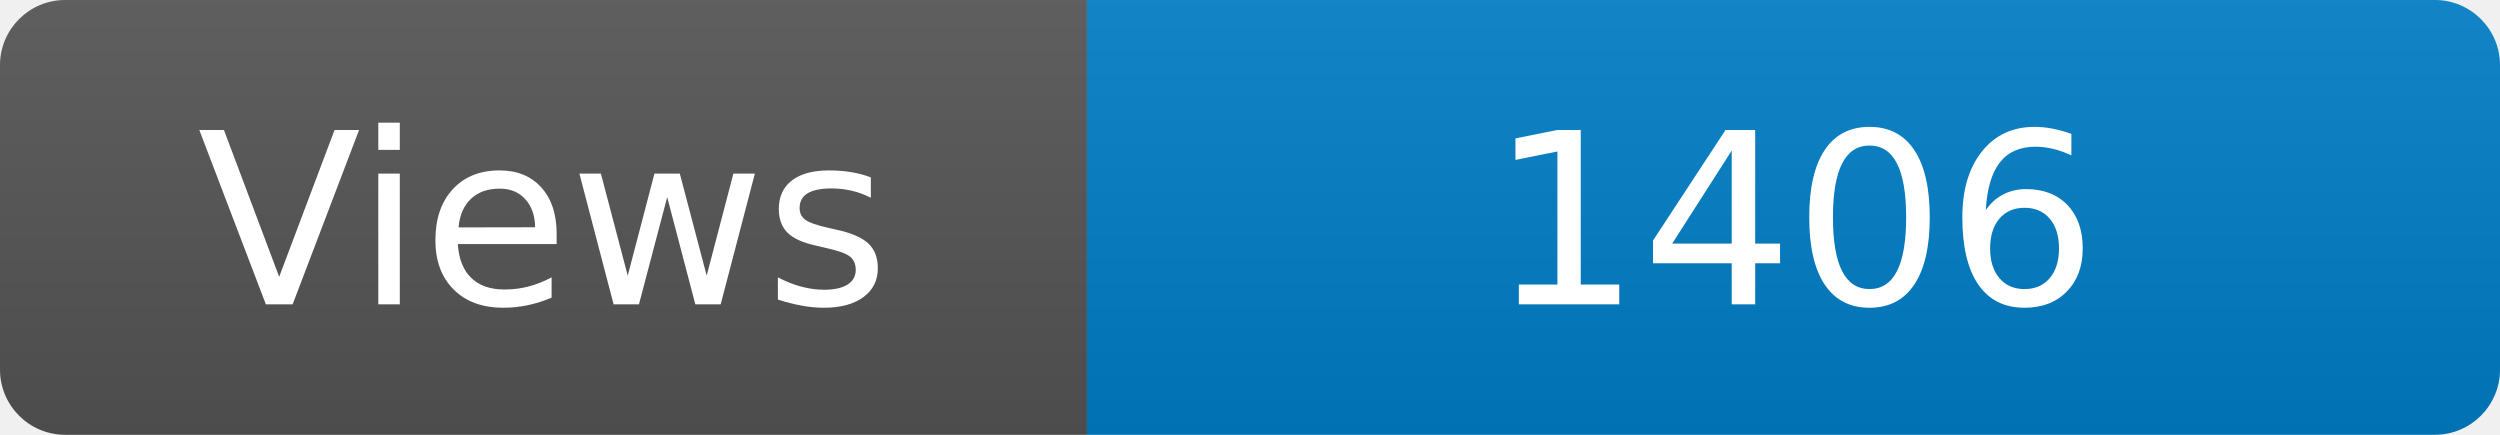
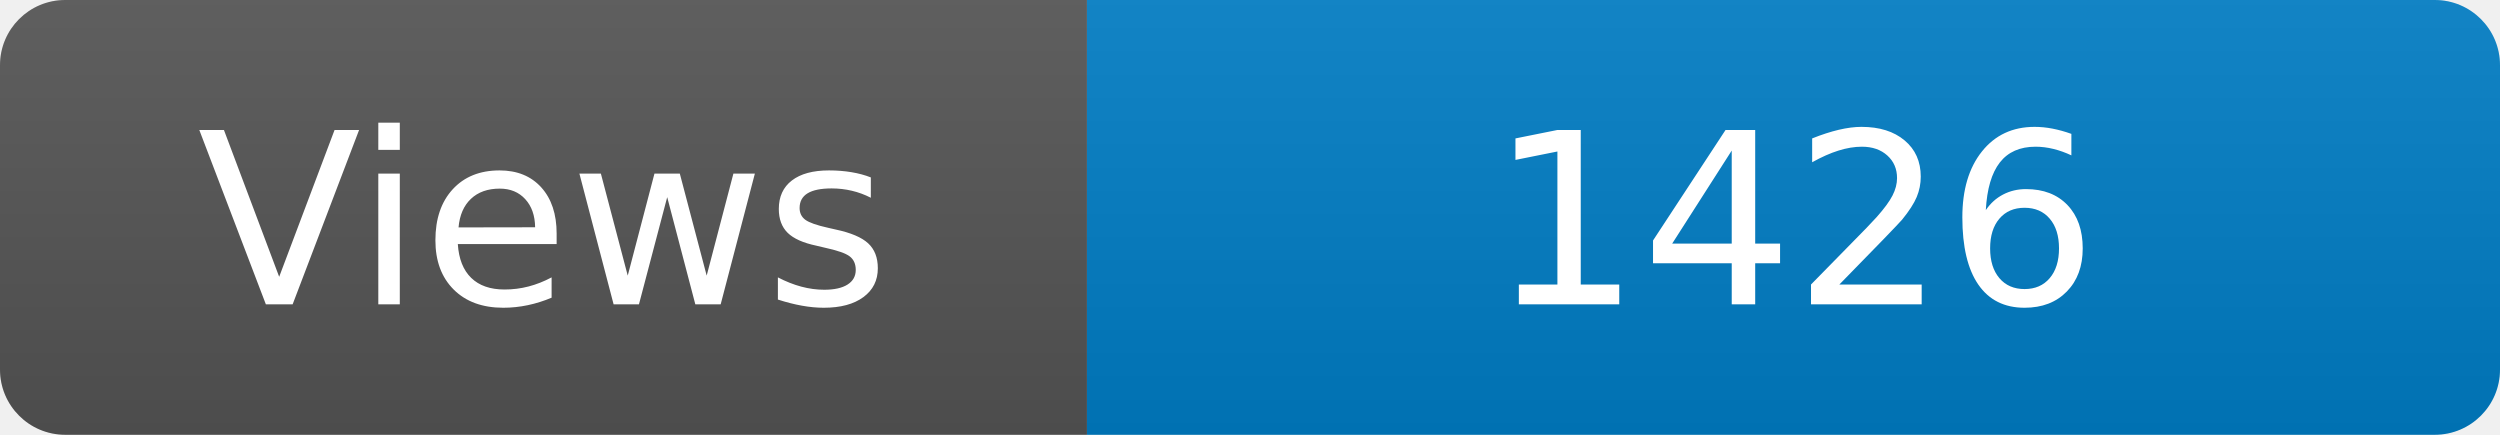
<svg xmlns="http://www.w3.org/2000/svg" width="115" height="20" role="img" aria-label="Maintained?: yes">
  <linearGradient id="s" x2="0" y2="100%">
    <stop offset="0" stop-color="#bbb" stop-opacity=".1" />
    <stop offset="1" stop-opacity=".1" />
  </linearGradient>
  <clipPath id="r">
    <rect width="115" height="20" rx="3" fill="#fff" />
  </clipPath>
  <g clip-path="url(#r)">
    <rect width="50" height="20" fill="#555" />
    <rect x="50" width="160" height="20" fill="#007ec6" />
    <rect width="115" height="20" fill="url(#s)" />
  </g>
  <g fill="#fff" text-anchor="middle" font-family="Verdana,Geneva,DejaVu Sans,sans-serif" font-size="110">
    <text x="250" y="140" transform="scale(.1)" fill="#fff">Views</text>
-     <text x="825" y="140" transform="scale(.1)" fill="#fff">1406</text>
+     <text x="825" y="140" transform="scale(.1)" fill="#fff">1426</text>
  </g>
</svg>
